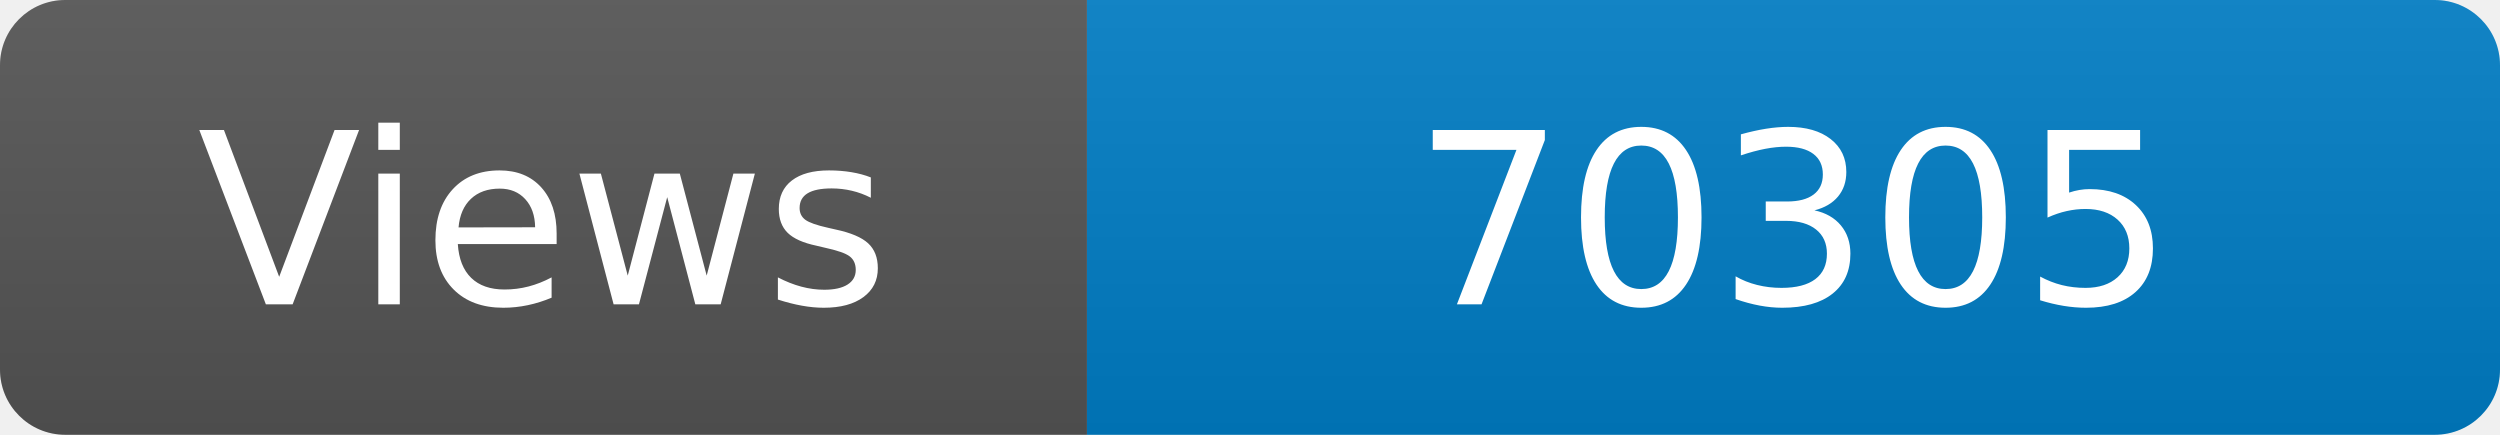
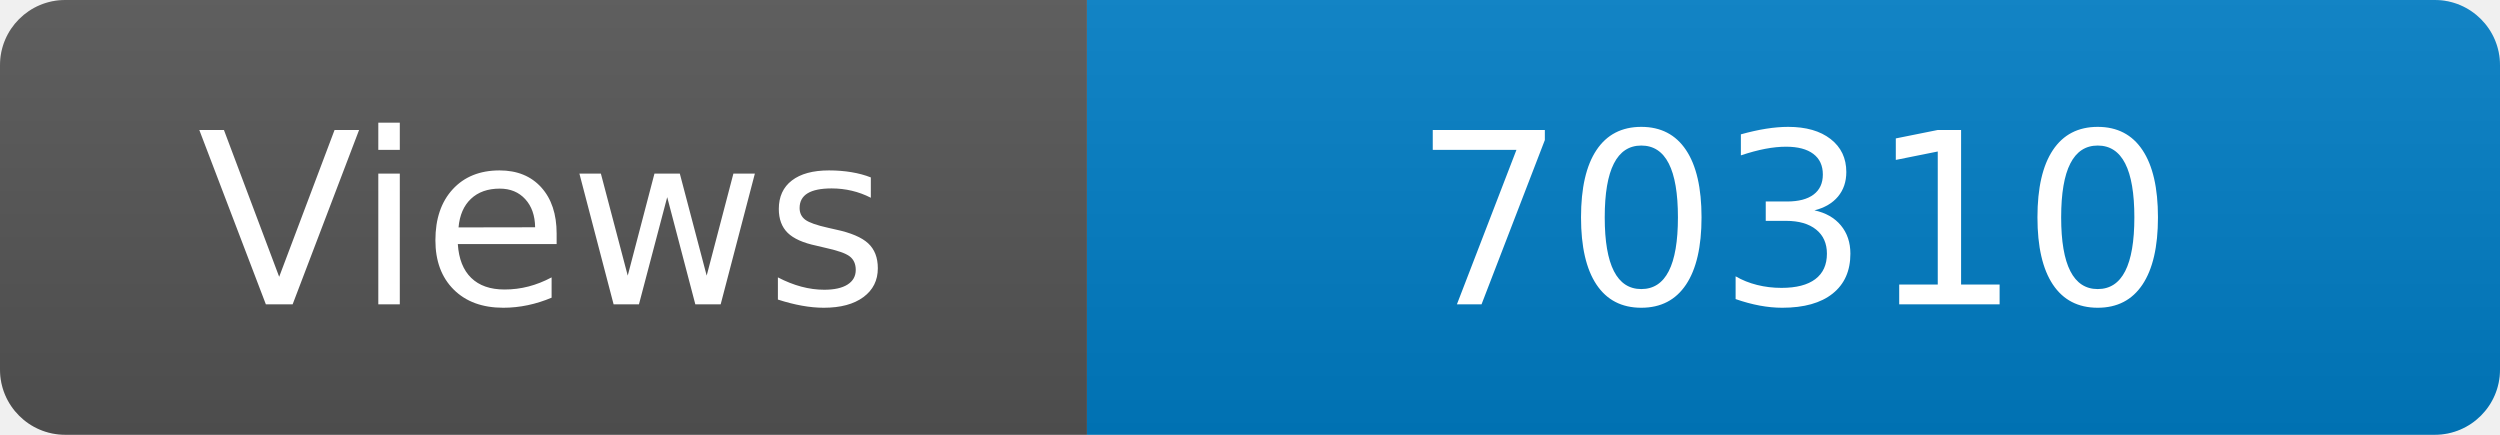
<svg xmlns="http://www.w3.org/2000/svg" width="115" height="20" role="img" aria-label="Maintained?: yes">
  <linearGradient id="s" x2="0" y2="100%">
    <stop offset="0" stop-color="#bbb" stop-opacity=".1" />
    <stop offset="1" stop-opacity=".1" />
  </linearGradient>
  <clipPath id="r">
    <rect width="115" height="20" rx="3" fill="#fff" />
  </clipPath>
  <g clip-path="url(#r)">
    <rect width="50" height="20" fill="#555" />
    <rect x="50" width="160" height="20" fill="#007ec6" />
    <rect width="115" height="20" fill="url(#s)" />
  </g>
  <g fill="#fff" text-anchor="middle" font-family="Verdana,Geneva,DejaVu Sans,sans-serif" font-size="110">
    <text x="250" y="140" transform="scale(.1)" fill="#fff">Views</text>
-     <text x="825" y="140" transform="scale(.1)" fill="#fff">70305</text>
+     <text x="825" y="140" transform="scale(.1)" fill="#fff">70310</text>
  </g>
</svg>
